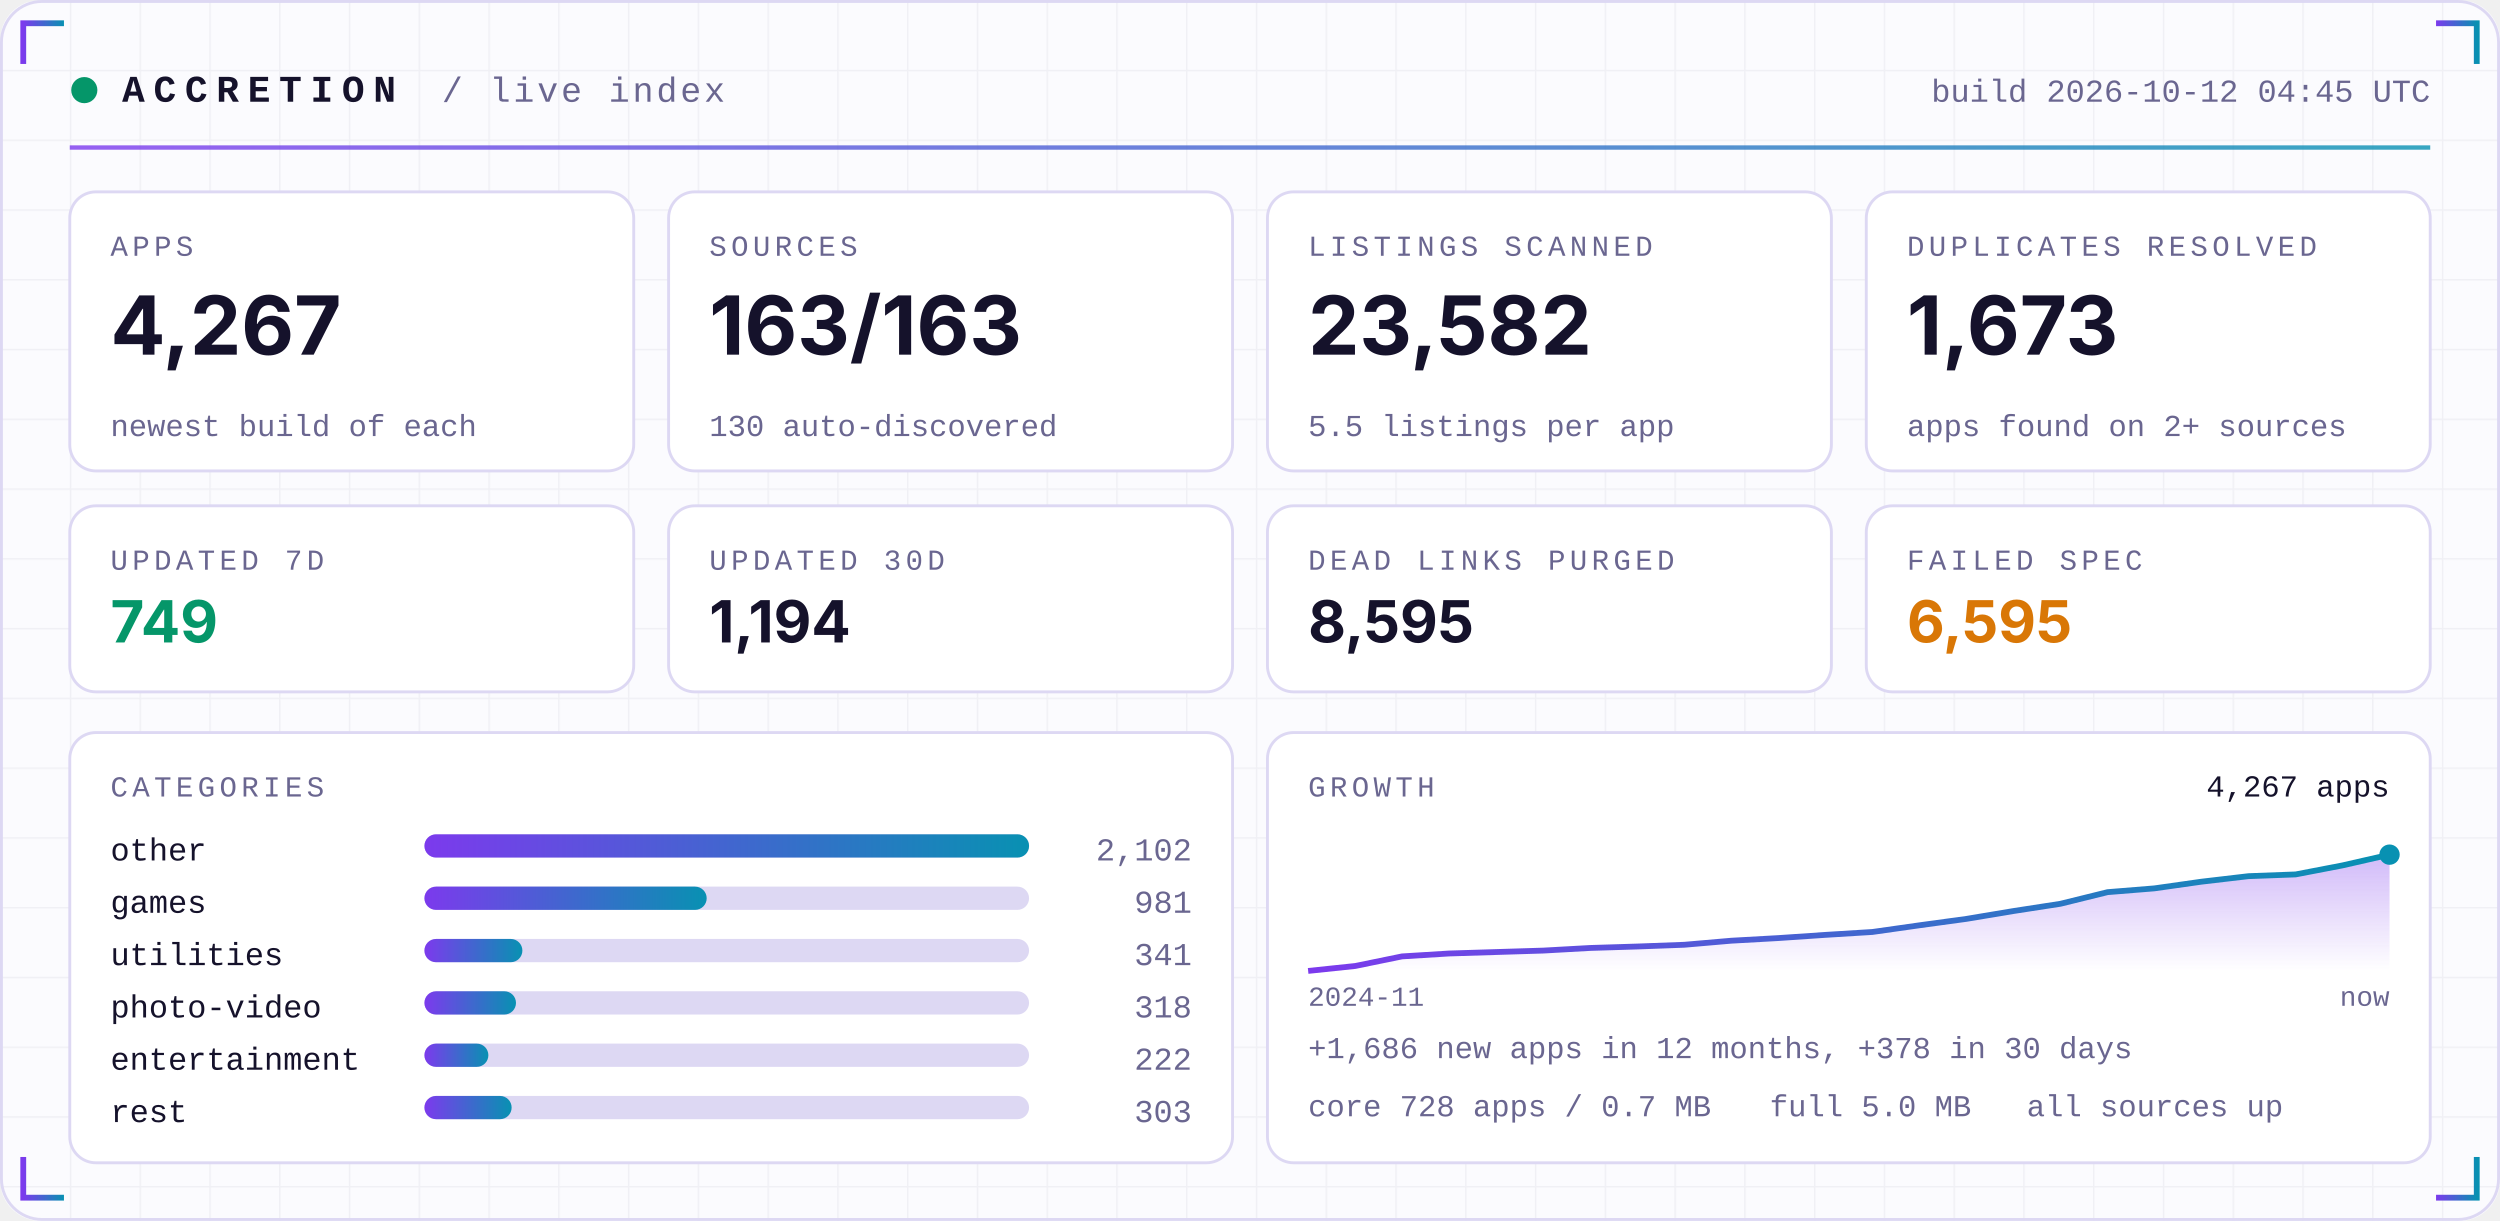
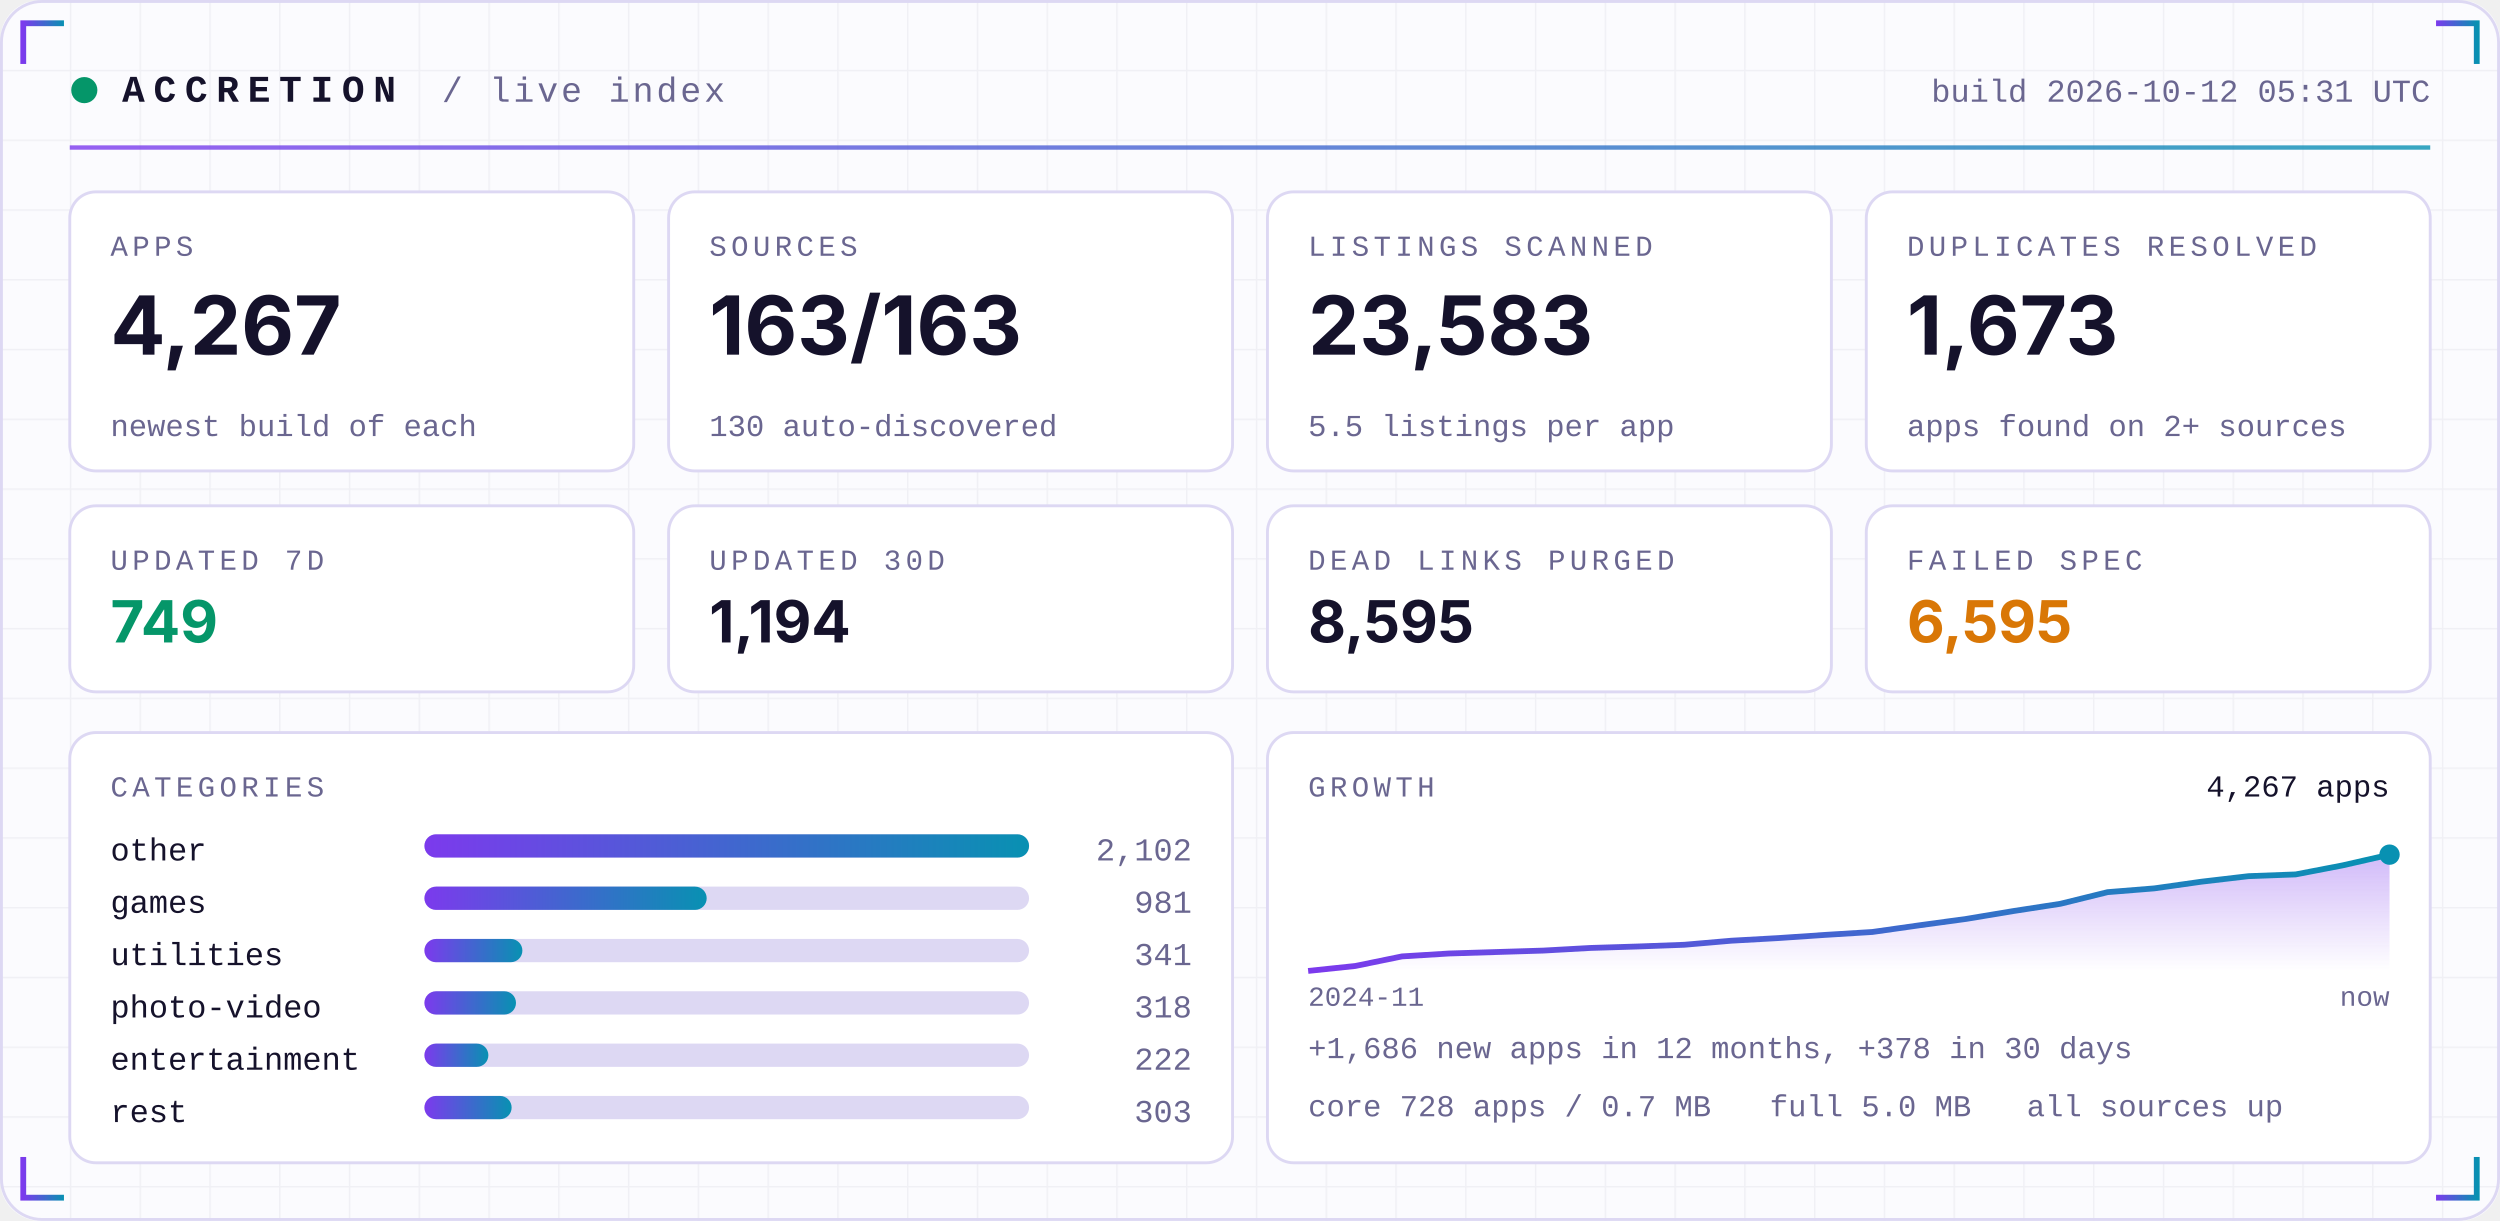
<svg xmlns="http://www.w3.org/2000/svg" width="860" height="420" viewBox="0 0 860 420" role="img">
  <defs>
    <linearGradient id="acc" x1="0" x2="1">
      <stop offset="0" stop-color="#7C3AED" />
      <stop offset="1" stop-color="#0891B2" />
    </linearGradient>
    <linearGradient id="area" x1="0" x2="0" y1="0" y2="1">
      <stop offset="0" stop-color="#7C3AED" stop-opacity="0.35" />
      <stop offset="1" stop-color="#7C3AED" stop-opacity="0" />
    </linearGradient>
    <pattern id="grid" width="24" height="24" patternUnits="userSpaceOnUse">
      <path d="M24 0H0V24" fill="none" stroke="#1E1B4B" stroke-opacity="0.05" />
    </pattern>
  </defs>
  <rect width="860" height="420" rx="14" fill="#FBFBFE" />
  <rect width="860" height="420" rx="14" fill="url(#grid)" />
  <rect x="0.5" y="0.5" width="859" height="419" rx="14" fill="none" stroke="#DDD8F3" />
  <path d="M8 22 V8 H22" stroke="url(#acc)" stroke-width="2" fill="none" />
  <path d="M852 22 V8 H838" stroke="url(#acc)" stroke-width="2" fill="none" />
  <path d="M8 398 V412 H22" stroke="url(#acc)" stroke-width="2" fill="none" />
  <path d="M852 398 V412 H838" stroke="url(#acc)" stroke-width="2" fill="none" />
  <circle cx="29" cy="31" r="4.5" fill="#059669">
    <animate attributeName="opacity" values="1;0.25;1" dur="2.4s" repeatCount="indefinite" />
  </circle>
  <text x="42" y="35" font-family="ui-monospace,SFMono-Regular,Menlo,Consolas,'Liberation Mono',monospace" font-size="13" font-weight="700" fill="#15122B" text-anchor="start" letter-spacing="3">ACCRETION</text>
  <text x="152" y="35" font-family="ui-monospace,SFMono-Regular,Menlo,Consolas,'Liberation Mono',monospace" font-size="12" font-weight="400" fill="#6A6690" text-anchor="start" letter-spacing="1">/ live index</text>
-   <text x="836" y="35" font-family="ui-monospace,SFMono-Regular,Menlo,Consolas,'Liberation Mono',monospace" font-size="11" font-weight="400" fill="#6A6690" text-anchor="end" letter-spacing="0">build 2026-10-12 04:45 UTC</text>
+   <text x="836" y="35" font-family="ui-monospace,SFMono-Regular,Menlo,Consolas,'Liberation Mono',monospace" font-size="11" font-weight="400" fill="#6A6690" text-anchor="end" letter-spacing="0">build 2026-10-12 05:31 UTC</text>
  <rect x="24" y="50" width="812" height="1.5" fill="url(#acc)" opacity="0.8" />
  <rect x="24.0" y="66" width="194.0" height="96" rx="9" fill="#FFFFFF" stroke="#DDD8F3" />
  <text x="38.0" y="88" font-family="ui-monospace,SFMono-Regular,Menlo,Consolas,'Liberation Mono',monospace" font-size="10" font-weight="400" fill="#6A6690" text-anchor="start" letter-spacing="1.5">APPS</text>
  <text x="38.0" y="122" font-family="-apple-system,BlinkMacSystemFont,'Segoe UI',Inter,Helvetica,Arial,sans-serif" font-size="28" font-weight="700" fill="#15122B" text-anchor="start" letter-spacing="0">4,267</text>
  <text x="38.0" y="150" font-family="ui-monospace,SFMono-Regular,Menlo,Consolas,'Liberation Mono',monospace" font-size="10.5" font-weight="400" fill="#6A6690" text-anchor="start" letter-spacing="0">newest build of each</text>
  <rect x="230.0" y="66" width="194.0" height="96" rx="9" fill="#FFFFFF" stroke="#DDD8F3" />
  <text x="244.0" y="88" font-family="ui-monospace,SFMono-Regular,Menlo,Consolas,'Liberation Mono',monospace" font-size="10" font-weight="400" fill="#6A6690" text-anchor="start" letter-spacing="1.5">SOURCES</text>
  <text x="244.0" y="122" font-family="-apple-system,BlinkMacSystemFont,'Segoe UI',Inter,Helvetica,Arial,sans-serif" font-size="28" font-weight="700" fill="#15122B" text-anchor="start" letter-spacing="0">163/163</text>
  <text x="244.0" y="150" font-family="ui-monospace,SFMono-Regular,Menlo,Consolas,'Liberation Mono',monospace" font-size="10.5" font-weight="400" fill="#6A6690" text-anchor="start" letter-spacing="0">130 auto-discovered</text>
  <rect x="436.0" y="66" width="194.0" height="96" rx="9" fill="#FFFFFF" stroke="#DDD8F3" />
  <text x="450.0" y="88" font-family="ui-monospace,SFMono-Regular,Menlo,Consolas,'Liberation Mono',monospace" font-size="10" font-weight="400" fill="#6A6690" text-anchor="start" letter-spacing="1.5">LISTINGS SCANNED</text>
-   <text x="450.0" y="122" font-family="-apple-system,BlinkMacSystemFont,'Segoe UI',Inter,Helvetica,Arial,sans-serif" font-size="28" font-weight="700" fill="#15122B" text-anchor="start" letter-spacing="0">23,582</text>
+   <text x="450.0" y="122" font-family="-apple-system,BlinkMacSystemFont,'Segoe UI',Inter,Helvetica,Arial,sans-serif" font-size="28" font-weight="700" fill="#15122B" text-anchor="start" letter-spacing="0">23,583</text>
  <text x="450.0" y="150" font-family="ui-monospace,SFMono-Regular,Menlo,Consolas,'Liberation Mono',monospace" font-size="10.5" font-weight="400" fill="#6A6690" text-anchor="start" letter-spacing="0">5.5 listings per app</text>
  <rect x="642.0" y="66" width="194.0" height="96" rx="9" fill="#FFFFFF" stroke="#DDD8F3" />
  <text x="656.0" y="88" font-family="ui-monospace,SFMono-Regular,Menlo,Consolas,'Liberation Mono',monospace" font-size="10" font-weight="400" fill="#6A6690" text-anchor="start" letter-spacing="1.5">DUPLICATES RESOLVED</text>
  <text x="656.0" y="122" font-family="-apple-system,BlinkMacSystemFont,'Segoe UI',Inter,Helvetica,Arial,sans-serif" font-size="28" font-weight="700" fill="#15122B" text-anchor="start" letter-spacing="0">1,673</text>
  <text x="656.0" y="150" font-family="ui-monospace,SFMono-Regular,Menlo,Consolas,'Liberation Mono',monospace" font-size="10.5" font-weight="400" fill="#6A6690" text-anchor="start" letter-spacing="0">apps found on 2+ sources</text>
  <rect x="24.0" y="174" width="194.0" height="64" rx="9" fill="#FFFFFF" stroke="#DDD8F3" />
  <text x="38.0" y="196" font-family="ui-monospace,SFMono-Regular,Menlo,Consolas,'Liberation Mono',monospace" font-size="10" font-weight="400" fill="#6A6690" text-anchor="start" letter-spacing="1.5">UPDATED 7D</text>
  <text x="38.0" y="221" font-family="-apple-system,BlinkMacSystemFont,'Segoe UI',Inter,Helvetica,Arial,sans-serif" font-size="20" font-weight="700" fill="#059669" text-anchor="start" letter-spacing="0">749</text>
  <rect x="230.0" y="174" width="194.0" height="64" rx="9" fill="#FFFFFF" stroke="#DDD8F3" />
  <text x="244.0" y="196" font-family="ui-monospace,SFMono-Regular,Menlo,Consolas,'Liberation Mono',monospace" font-size="10" font-weight="400" fill="#6A6690" text-anchor="start" letter-spacing="1.5">UPDATED 30D</text>
  <text x="244.0" y="221" font-family="-apple-system,BlinkMacSystemFont,'Segoe UI',Inter,Helvetica,Arial,sans-serif" font-size="20" font-weight="700" fill="#15122B" text-anchor="start" letter-spacing="0">1,194</text>
  <rect x="436.0" y="174" width="194.0" height="64" rx="9" fill="#FFFFFF" stroke="#DDD8F3" />
  <text x="450.0" y="196" font-family="ui-monospace,SFMono-Regular,Menlo,Consolas,'Liberation Mono',monospace" font-size="10" font-weight="400" fill="#6A6690" text-anchor="start" letter-spacing="1.5">DEAD LINKS PURGED</text>
  <text x="450.0" y="221" font-family="-apple-system,BlinkMacSystemFont,'Segoe UI',Inter,Helvetica,Arial,sans-serif" font-size="20" font-weight="700" fill="#15122B" text-anchor="start" letter-spacing="0">8,595</text>
  <rect x="642.0" y="174" width="194.0" height="64" rx="9" fill="#FFFFFF" stroke="#DDD8F3" />
  <text x="656.0" y="196" font-family="ui-monospace,SFMono-Regular,Menlo,Consolas,'Liberation Mono',monospace" font-size="10" font-weight="400" fill="#6A6690" text-anchor="start" letter-spacing="1.5">FAILED SPEC</text>
  <text x="656.0" y="221" font-family="-apple-system,BlinkMacSystemFont,'Segoe UI',Inter,Helvetica,Arial,sans-serif" font-size="20" font-weight="700" fill="#D97706" text-anchor="start" letter-spacing="0">6,595</text>
  <rect x="24" y="252" width="400.0" height="148" rx="9" fill="#FFFFFF" stroke="#DDD8F3" />
  <rect x="436.0" y="252" width="400.0" height="148" rx="9" fill="#FFFFFF" stroke="#DDD8F3" />
  <text x="38" y="274" font-family="ui-monospace,SFMono-Regular,Menlo,Consolas,'Liberation Mono',monospace" font-size="10" font-weight="400" fill="#6A6690" text-anchor="start" letter-spacing="1.5">CATEGORIES</text>
  <text x="38" y="296" font-family="ui-monospace,SFMono-Regular,Menlo,Consolas,'Liberation Mono',monospace" font-size="11" font-weight="400" fill="#15122B" text-anchor="start" letter-spacing="0">other</text>
  <rect x="146" y="287" width="208.0" height="8" rx="4" fill="#DDD8F3" />
  <rect x="146" y="287" width="208.0" height="8" rx="4" fill="url(#acc)" />
  <text x="410.0" y="296" font-family="ui-monospace,SFMono-Regular,Menlo,Consolas,'Liberation Mono',monospace" font-size="11" font-weight="400" fill="#6A6690" text-anchor="end" letter-spacing="0">2,102</text>
  <text x="38" y="314" font-family="ui-monospace,SFMono-Regular,Menlo,Consolas,'Liberation Mono',monospace" font-size="11" font-weight="400" fill="#15122B" text-anchor="start" letter-spacing="0">games</text>
  <rect x="146" y="305" width="208.0" height="8" rx="4" fill="#DDD8F3" />
  <rect x="146" y="305" width="97.1" height="8" rx="4" fill="url(#acc)" />
  <text x="410.0" y="314" font-family="ui-monospace,SFMono-Regular,Menlo,Consolas,'Liberation Mono',monospace" font-size="11" font-weight="400" fill="#6A6690" text-anchor="end" letter-spacing="0">981</text>
  <text x="38" y="332" font-family="ui-monospace,SFMono-Regular,Menlo,Consolas,'Liberation Mono',monospace" font-size="11" font-weight="400" fill="#15122B" text-anchor="start" letter-spacing="0">utilities</text>
  <rect x="146" y="323" width="208.0" height="8" rx="4" fill="#DDD8F3" />
  <rect x="146" y="323" width="33.7" height="8" rx="4" fill="url(#acc)" />
  <text x="410.0" y="332" font-family="ui-monospace,SFMono-Regular,Menlo,Consolas,'Liberation Mono',monospace" font-size="11" font-weight="400" fill="#6A6690" text-anchor="end" letter-spacing="0">341</text>
  <text x="38" y="350" font-family="ui-monospace,SFMono-Regular,Menlo,Consolas,'Liberation Mono',monospace" font-size="11" font-weight="400" fill="#15122B" text-anchor="start" letter-spacing="0">photo-video</text>
  <rect x="146" y="341" width="208.0" height="8" rx="4" fill="#DDD8F3" />
  <rect x="146" y="341" width="31.5" height="8" rx="4" fill="url(#acc)" />
  <text x="410.0" y="350" font-family="ui-monospace,SFMono-Regular,Menlo,Consolas,'Liberation Mono',monospace" font-size="11" font-weight="400" fill="#6A6690" text-anchor="end" letter-spacing="0">318</text>
  <text x="38" y="368" font-family="ui-monospace,SFMono-Regular,Menlo,Consolas,'Liberation Mono',monospace" font-size="11" font-weight="400" fill="#15122B" text-anchor="start" letter-spacing="0">entertainment</text>
  <rect x="146" y="359" width="208.0" height="8" rx="4" fill="#DDD8F3" />
  <rect x="146" y="359" width="22.0" height="8" rx="4" fill="url(#acc)" />
  <text x="410.0" y="368" font-family="ui-monospace,SFMono-Regular,Menlo,Consolas,'Liberation Mono',monospace" font-size="11" font-weight="400" fill="#6A6690" text-anchor="end" letter-spacing="0">222</text>
  <text x="38" y="386" font-family="ui-monospace,SFMono-Regular,Menlo,Consolas,'Liberation Mono',monospace" font-size="11" font-weight="400" fill="#15122B" text-anchor="start" letter-spacing="0">rest</text>
  <rect x="146" y="377" width="208.0" height="8" rx="4" fill="#DDD8F3" />
  <rect x="146" y="377" width="30.0" height="8" rx="4" fill="url(#acc)" />
  <text x="410.0" y="386" font-family="ui-monospace,SFMono-Regular,Menlo,Consolas,'Liberation Mono',monospace" font-size="11" font-weight="400" fill="#6A6690" text-anchor="end" letter-spacing="0">303</text>
  <text x="450.0" y="274" font-family="ui-monospace,SFMono-Regular,Menlo,Consolas,'Liberation Mono',monospace" font-size="10" font-weight="400" fill="#6A6690" text-anchor="start" letter-spacing="1.5">GROWTH</text>
  <polygon points="450.0,334 450.0,334.0 466.2,332.3 482.3,329.0 498.5,328.0 514.7,327.5 530.9,327.0 547.0,326.1 563.2,325.6 579.4,325.0 595.6,323.6 611.7,322.7 627.9,321.6 644.1,320.6 660.3,318.3 676.4,316.1 692.6,313.4 708.8,310.9 725.0,306.9 741.1,305.6 757.3,303.3 773.5,301.4 789.7,300.8 805.8,297.7 822.0,294.0 822.0,334" fill="url(#area)" />
  <polyline points="450.0,334.0 466.2,332.3 482.3,329.0 498.5,328.0 514.7,327.5 530.9,327.0 547.0,326.1 563.2,325.6 579.4,325.0 595.6,323.6 611.7,322.7 627.9,321.6 644.1,320.6 660.3,318.3 676.4,316.1 692.6,313.4 708.8,310.9 725.0,306.9 741.1,305.6 757.3,303.3 773.5,301.4 789.7,300.8 805.8,297.7 822.0,294.0" fill="none" stroke="url(#acc)" stroke-width="2" stroke-linejoin="round" />
  <circle cx="822.0" cy="294.0" r="3.5" fill="#0891B2" />
  <text x="822.0" y="274" font-family="ui-monospace,SFMono-Regular,Menlo,Consolas,'Liberation Mono',monospace" font-size="10.5" font-weight="400" fill="#15122B" text-anchor="end" letter-spacing="0">4,267 apps</text>
  <text x="450.0" y="346" font-family="ui-monospace,SFMono-Regular,Menlo,Consolas,'Liberation Mono',monospace" font-size="9.5" font-weight="400" fill="#6A6690" text-anchor="start" letter-spacing="0">2024-11</text>
  <text x="822.0" y="346" font-family="ui-monospace,SFMono-Regular,Menlo,Consolas,'Liberation Mono',monospace" font-size="9.5" font-weight="400" fill="#6A6690" text-anchor="end" letter-spacing="0">now</text>
  <text x="450.0" y="364" font-family="ui-monospace,SFMono-Regular,Menlo,Consolas,'Liberation Mono',monospace" font-size="10.5" font-weight="400" fill="#6A6690" text-anchor="start" letter-spacing="0">+1,686 new apps in 12 months, +378 in 30 days</text>
  <text x="450.0" y="384" font-family="ui-monospace,SFMono-Regular,Menlo,Consolas,'Liberation Mono',monospace" font-size="10.5" font-weight="400" fill="#6A6690" text-anchor="start" letter-spacing="0">core 728 apps / 0.7 MB</text>
  <text x="608.8" y="384" font-family="ui-monospace,SFMono-Regular,Menlo,Consolas,'Liberation Mono',monospace" font-size="10.5" font-weight="400" fill="#6A6690" text-anchor="start" letter-spacing="0">full 5.0 MB</text>
  <text x="697.2" y="384" font-family="ui-monospace,SFMono-Regular,Menlo,Consolas,'Liberation Mono',monospace" font-size="10.5" font-weight="400" fill="#6A6690" text-anchor="start" letter-spacing="0">all sources up</text>
</svg>
